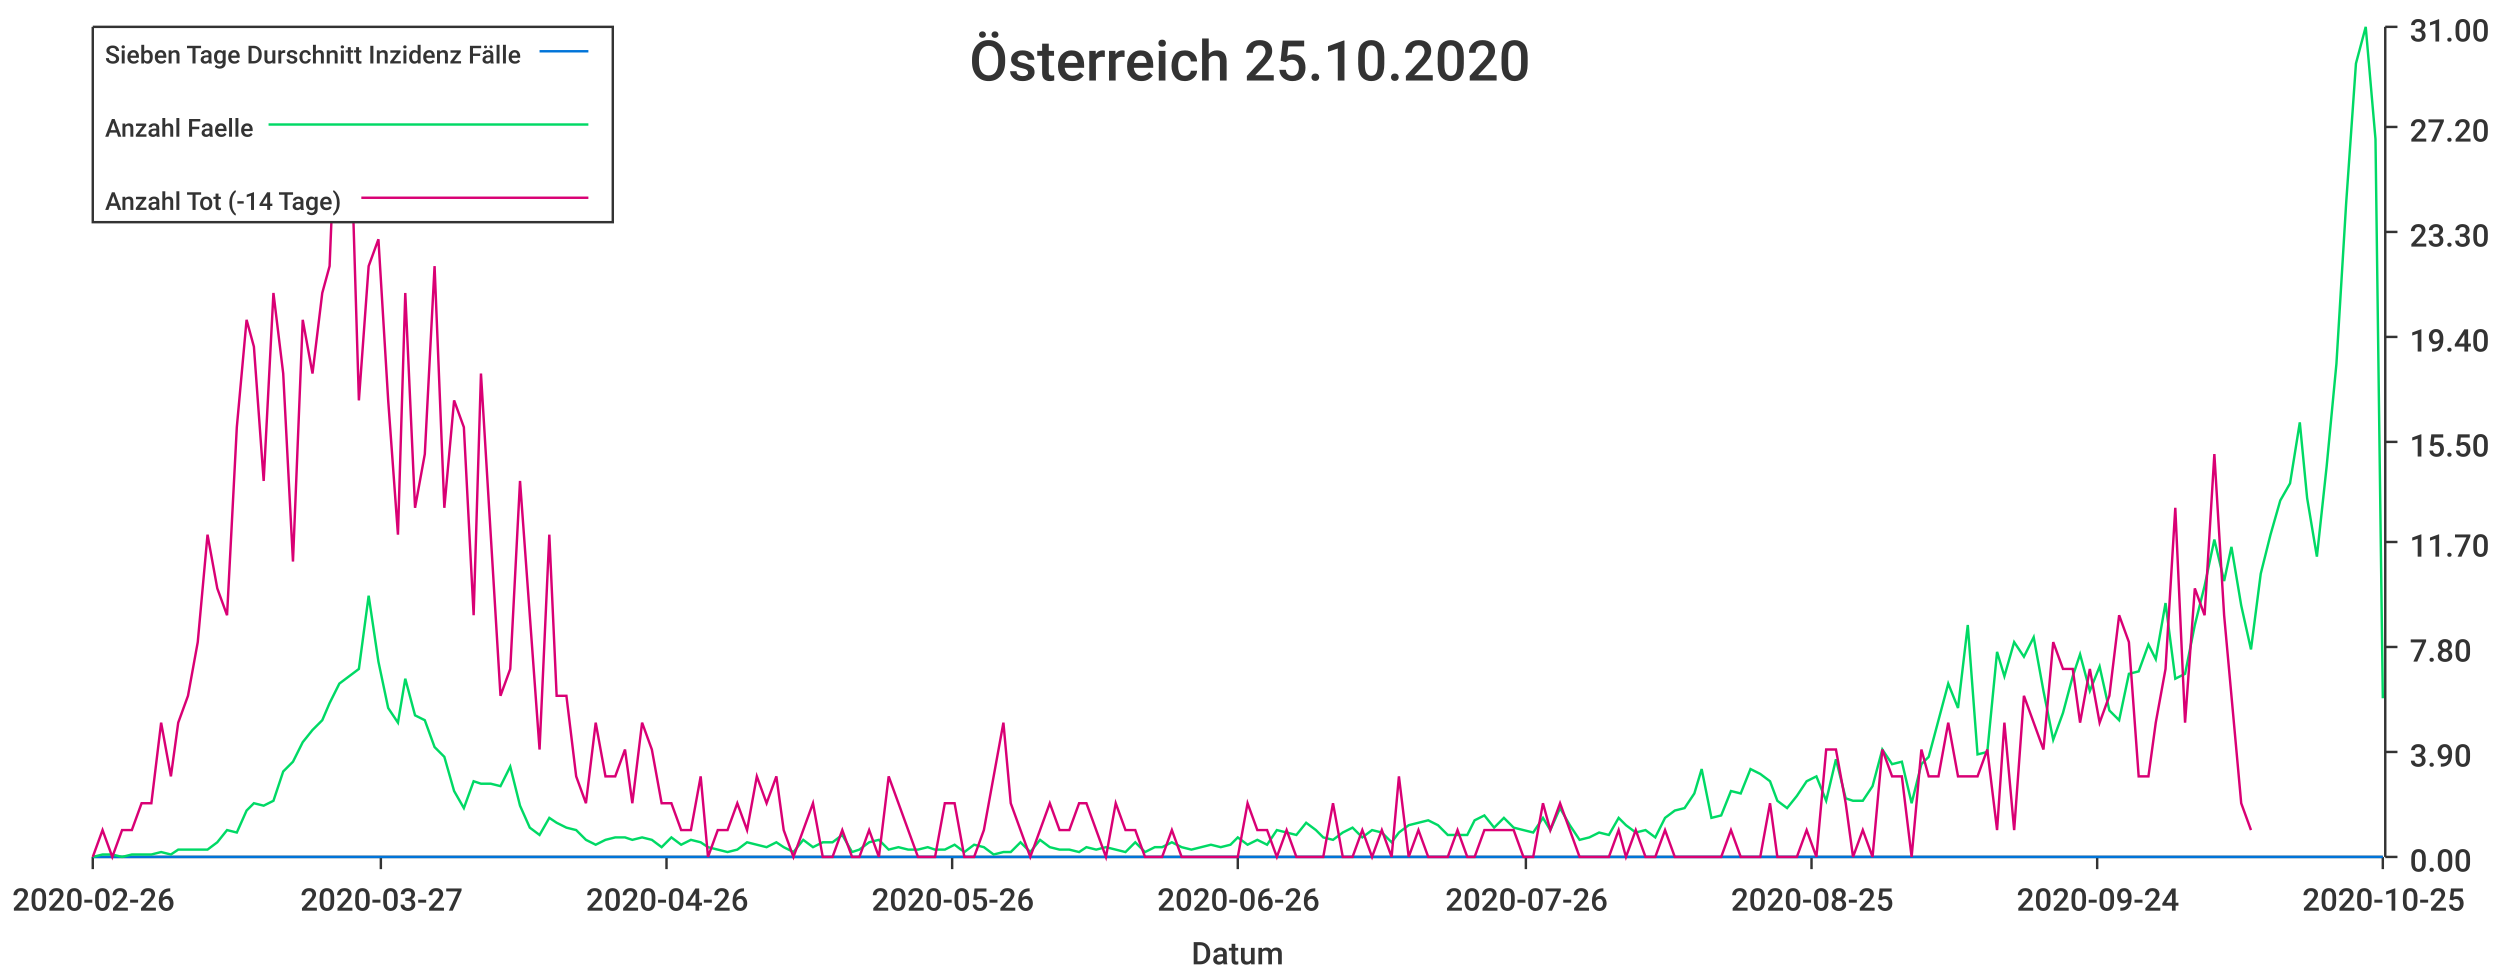
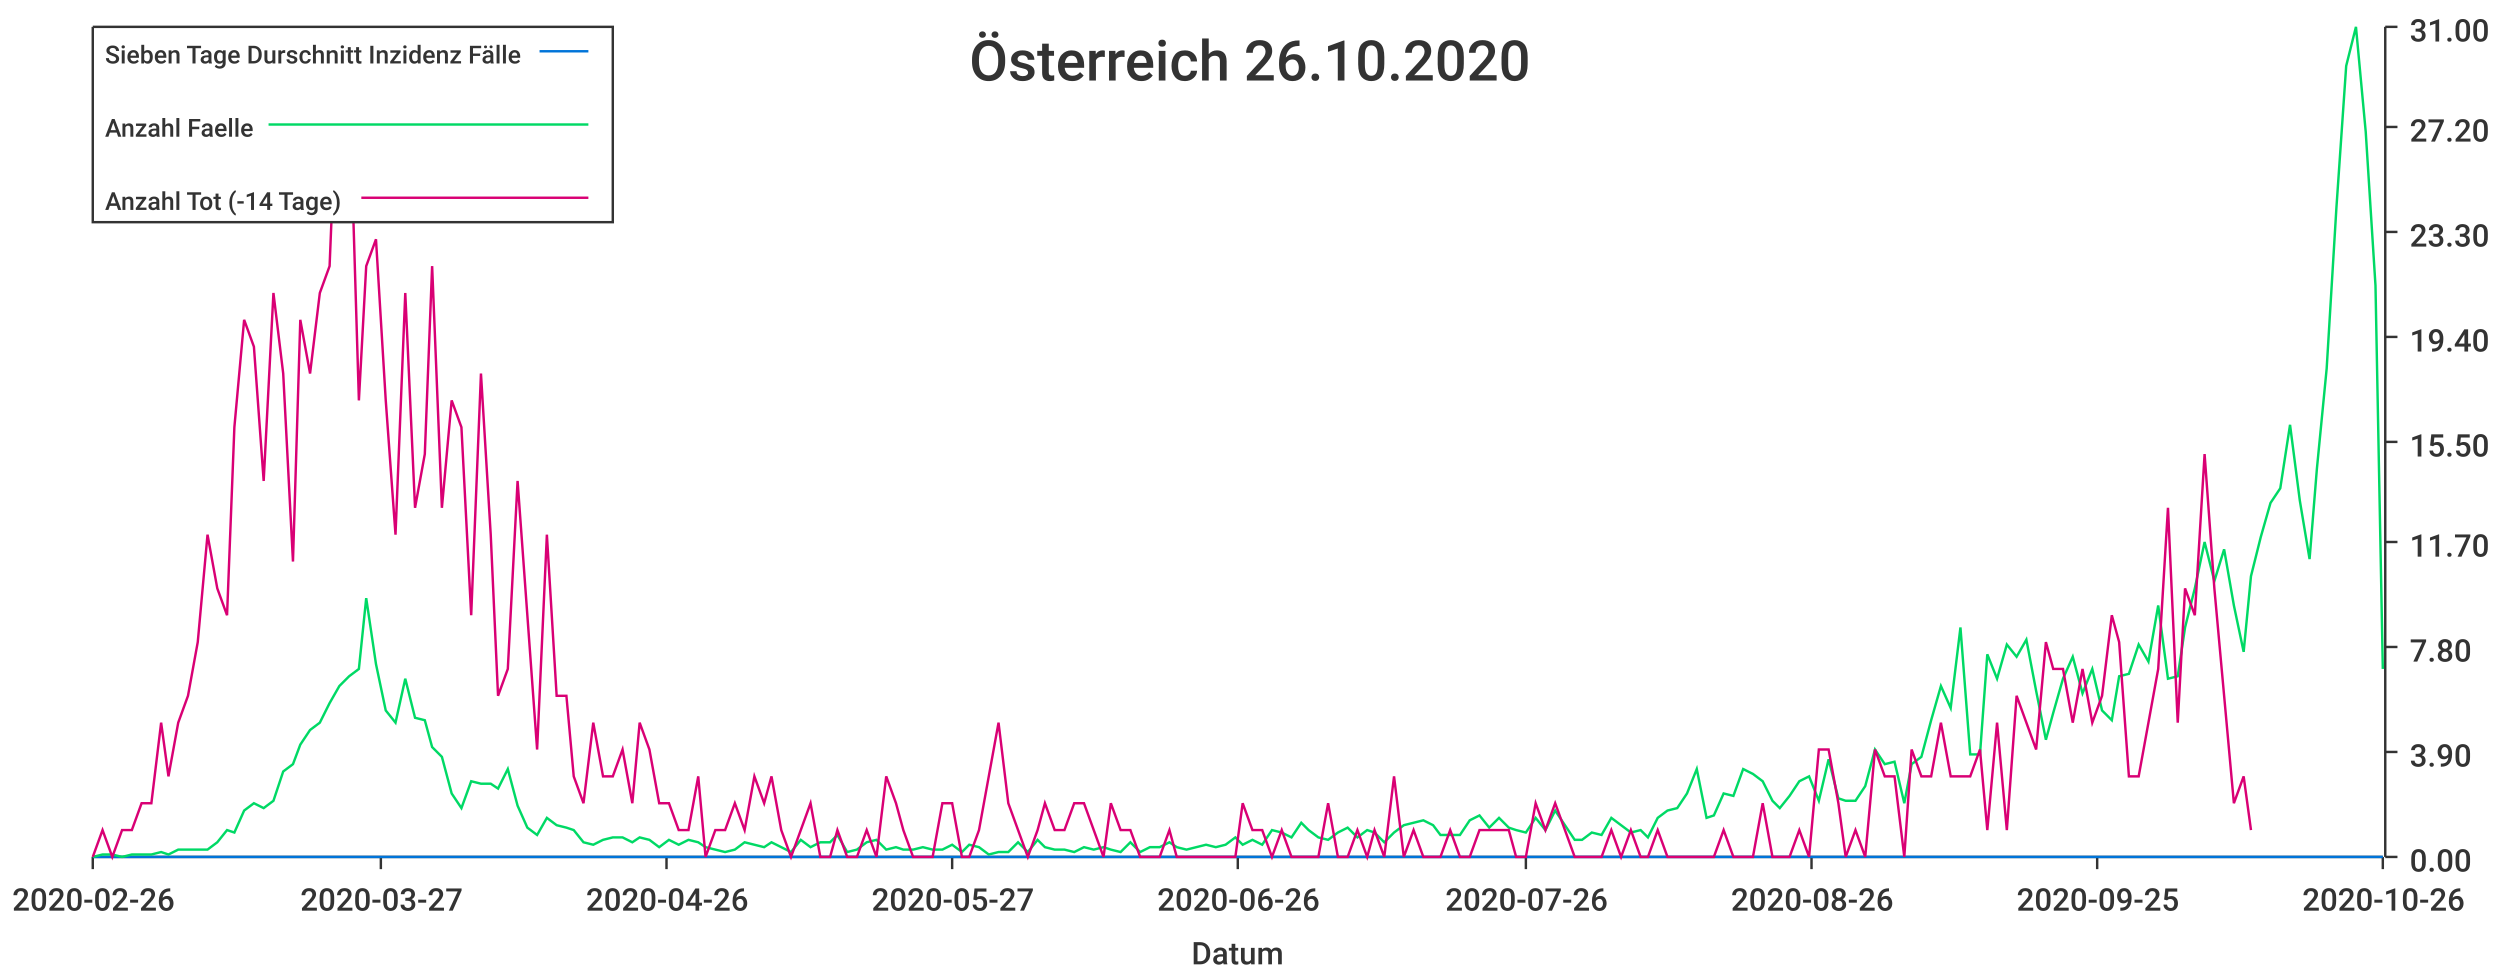
<svg xmlns="http://www.w3.org/2000/svg" width="1024" height="400">\n<path d="M 0 0 L 1024 0 L 1024 400 L 0 400 L 0 0" style="stroke-width:0;stroke:rgba(255,255,255,1.0);fill:rgba(255,255,255,1.0)" />
  <path d="M 38 11 L 976 11 L 976 351 L 38 351 L 38 11" style="stroke-width:0;stroke:rgba(255,255,255,1.0);fill:rgba(255,255,255,1.0)" />
  <path d="M 38 351 L 976 351" style="stroke-width:1;stroke:rgba(51,51,51,1.0);fill:none" />
  <path d="M 38 351 L 38 356" style="stroke-width:1;stroke:rgba(51,51,51,1.0);fill:none" />
  <text x="5" y="373" style="stroke-width:0;stroke:none;fill:rgba(51,51,51,1.0);font-size:12.8px;font-family:'Roboto Medium',sans-serif">2020-02-26</text>
  <path d="M 156 351 L 156 356" style="stroke-width:1;stroke:rgba(51,51,51,1.0);fill:none" />
  <text x="123" y="373" style="stroke-width:0;stroke:none;fill:rgba(51,51,51,1.0);font-size:12.8px;font-family:'Roboto Medium',sans-serif">2020-03-27</text>
  <path d="M 273 351 L 273 356" style="stroke-width:1;stroke:rgba(51,51,51,1.0);fill:none" />
  <text x="240" y="373" style="stroke-width:0;stroke:none;fill:rgba(51,51,51,1.0);font-size:12.8px;font-family:'Roboto Medium',sans-serif">2020-04-26</text>
  <path d="M 390 351 L 390 356" style="stroke-width:1;stroke:rgba(51,51,51,1.0);fill:none" />
-   <text x="357" y="373" style="stroke-width:0;stroke:none;fill:rgba(51,51,51,1.0);font-size:12.8px;font-family:'Roboto Medium',sans-serif">2020-05-26</text>
+   <text x="357" y="373" style="stroke-width:0;stroke:none;fill:rgba(51,51,51,1.0);font-size:12.8px;font-family:'Roboto Medium',sans-serif">2020-05-27</text>
  <path d="M 507 351 L 507 356" style="stroke-width:1;stroke:rgba(51,51,51,1.0);fill:none" />
  <text x="474" y="373" style="stroke-width:0;stroke:none;fill:rgba(51,51,51,1.0);font-size:12.8px;font-family:'Roboto Medium',sans-serif">2020-06-26</text>
  <path d="M 625 351 L 625 356" style="stroke-width:1;stroke:rgba(51,51,51,1.0);fill:none" />
  <text x="592" y="373" style="stroke-width:0;stroke:none;fill:rgba(51,51,51,1.0);font-size:12.8px;font-family:'Roboto Medium',sans-serif">2020-07-26</text>
  <path d="M 742 351 L 742 356" style="stroke-width:1;stroke:rgba(51,51,51,1.0);fill:none" />
-   <text x="709" y="373" style="stroke-width:0;stroke:none;fill:rgba(51,51,51,1.0);font-size:12.8px;font-family:'Roboto Medium',sans-serif">2020-08-25</text>
+   <text x="709" y="373" style="stroke-width:0;stroke:none;fill:rgba(51,51,51,1.0);font-size:12.8px;font-family:'Roboto Medium',sans-serif">2020-08-26</text>
  <path d="M 859 351 L 859 356" style="stroke-width:1;stroke:rgba(51,51,51,1.0);fill:none" />
-   <text x="826" y="373" style="stroke-width:0;stroke:none;fill:rgba(51,51,51,1.0);font-size:12.8px;font-family:'Roboto Medium',sans-serif">2020-09-24</text>
+   <text x="826" y="373" style="stroke-width:0;stroke:none;fill:rgba(51,51,51,1.0);font-size:12.8px;font-family:'Roboto Medium',sans-serif">2020-09-25</text>
  <path d="M 976 351 L 976 356" style="stroke-width:1;stroke:rgba(51,51,51,1.0);fill:none" />
-   <text x="943" y="373" style="stroke-width:0;stroke:none;fill:rgba(51,51,51,1.0);font-size:12.8px;font-family:'Roboto Medium',sans-serif">2020-10-25</text>
+   <text x="943" y="373" style="stroke-width:0;stroke:none;fill:rgba(51,51,51,1.0);font-size:12.8px;font-family:'Roboto Medium',sans-serif">2020-10-26</text>
  <text x="488" y="395" style="stroke-width:0;stroke:none;fill:rgba(51,51,51,1.0);font-size:12.8px;font-family:'Roboto Medium',sans-serif">Datum</text>
  <path d="M 977 351 L 977 11" style="stroke-width:1;stroke:rgba(51,51,51,1.0);fill:none" />
  <path d="M 977 351 L 982 351" style="stroke-width:1;stroke:rgba(51,51,51,1.0);fill:none" />
  <text x="987" y="357" style="stroke-width:0;stroke:none;fill:rgba(51,51,51,1.0);font-size:12.8px;font-family:'Roboto Medium',sans-serif">0.00</text>
  <path d="M 977 308 L 982 308" style="stroke-width:1;stroke:rgba(51,51,51,1.0);fill:none" />
  <text x="987" y="314" style="stroke-width:0;stroke:none;fill:rgba(51,51,51,1.0);font-size:12.8px;font-family:'Roboto Medium',sans-serif">3.90</text>
  <path d="M 977 265 L 982 265" style="stroke-width:1;stroke:rgba(51,51,51,1.0);fill:none" />
  <text x="987" y="271" style="stroke-width:0;stroke:none;fill:rgba(51,51,51,1.0);font-size:12.8px;font-family:'Roboto Medium',sans-serif">7.80</text>
  <path d="M 977 222 L 982 222" style="stroke-width:1;stroke:rgba(51,51,51,1.0);fill:none" />
  <text x="987" y="228" style="stroke-width:0;stroke:none;fill:rgba(51,51,51,1.0);font-size:12.8px;font-family:'Roboto Medium',sans-serif">11.70</text>
  <path d="M 977 181 L 982 181" style="stroke-width:1;stroke:rgba(51,51,51,1.0);fill:none" />
  <text x="987" y="187" style="stroke-width:0;stroke:none;fill:rgba(51,51,51,1.0);font-size:12.8px;font-family:'Roboto Medium',sans-serif">15.50</text>
  <path d="M 977 138 L 982 138" style="stroke-width:1;stroke:rgba(51,51,51,1.0);fill:none" />
  <text x="987" y="144" style="stroke-width:0;stroke:none;fill:rgba(51,51,51,1.0);font-size:12.8px;font-family:'Roboto Medium',sans-serif">19.40</text>
  <path d="M 977 95 L 982 95" style="stroke-width:1;stroke:rgba(51,51,51,1.0);fill:none" />
  <text x="987" y="101" style="stroke-width:0;stroke:none;fill:rgba(51,51,51,1.0);font-size:12.8px;font-family:'Roboto Medium',sans-serif">23.30</text>
  <path d="M 977 52 L 982 52" style="stroke-width:1;stroke:rgba(51,51,51,1.0);fill:none" />
  <text x="987" y="58" style="stroke-width:0;stroke:none;fill:rgba(51,51,51,1.0);font-size:12.8px;font-family:'Roboto Medium',sans-serif">27.20</text>
  <path d="M 977 11 L 982 11" style="stroke-width:1;stroke:rgba(51,51,51,1.0);fill:none" />
  <text x="987" y="17" style="stroke-width:0;stroke:none;fill:rgba(51,51,51,1.0);font-size:12.8px;font-family:'Roboto Medium',sans-serif">31.00</text>
-   <path d="M 38 351 L 42 351 L 46 351 L 50 351 L 54 351 L 58 351 L 62 351 L 66 351 L 70 351 L 73 351 L 77 351 L 81 351 L 85 351 L 89 351 L 93 351 L 97 351 L 101 351 L 104 351 L 108 351 L 112 351 L 116 351 L 120 351 L 124 351 L 128 351 L 132 351 L 135 351 L 139 351 L 143 351 L 147 351 L 151 351 L 155 351 L 159 351 L 163 351 L 166 351 L 170 351 L 174 351 L 178 351 L 182 351 L 186 351 L 190 351 L 194 351 L 197 351 L 201 351 L 205 351 L 209 351 L 213 351 L 217 351 L 221 351 L 225 351 L 228 351 L 232 351 L 236 351 L 240 351 L 244 351 L 248 351 L 252 351 L 256 351 L 259 351 L 263 351 L 267 351 L 271 351 L 275 351 L 279 351 L 283 351 L 287 351 L 290 351 L 294 351 L 298 351 L 302 351 L 306 351 L 310 351 L 314 351 L 318 351 L 321 351 L 325 351 L 329 351 L 333 351 L 337 351 L 341 351 L 345 351 L 349 351 L 352 351 L 356 351 L 360 351 L 364 351 L 368 351 L 372 351 L 376 351 L 380 351 L 383 351 L 387 351 L 391 351 L 395 351 L 399 351 L 403 351 L 407 351 L 411 351 L 414 351 L 418 351 L 422 351 L 426 351 L 430 351 L 434 351 L 438 351 L 442 351 L 445 351 L 449 351 L 453 351 L 457 351 L 461 351 L 465 351 L 469 351 L 473 351 L 476 351 L 480 351 L 484 351 L 488 351 L 492 351 L 496 351 L 500 351 L 504 351 L 507 351 L 511 351 L 515 351 L 519 351 L 523 351 L 527 351 L 531 351 L 535 351 L 539 351 L 542 351 L 546 351 L 550 351 L 554 351 L 558 351 L 562 351 L 566 351 L 570 351 L 573 351 L 577 351 L 581 351 L 585 351 L 589 351 L 593 351 L 597 351 L 601 351 L 604 351 L 608 351 L 612 351 L 616 351 L 620 351 L 624 351 L 628 351 L 632 351 L 635 351 L 639 351 L 643 351 L 647 351 L 651 351 L 655 351 L 659 351 L 663 351 L 666 351 L 670 351 L 674 351 L 678 351 L 682 351 L 686 351 L 690 351 L 694 351 L 697 351 L 701 351 L 705 351 L 709 351 L 713 351 L 717 351 L 721 351 L 725 351 L 728 351 L 732 351 L 736 351 L 740 351 L 744 351 L 748 351 L 752 351 L 756 351 L 759 351 L 763 351 L 767 351 L 771 351 L 775 351 L 779 351 L 783 351 L 787 351 L 790 351 L 794 351 L 798 351 L 802 351 L 806 351 L 810 351 L 814 351 L 818 351 L 821 351 L 825 351 L 829 351 L 833 351 L 837 351 L 841 351 L 845 351 L 849 351 L 852 351 L 856 351 L 860 351 L 864 351 L 868 351 L 872 351 L 876 351 L 880 351 L 883 351 L 887 351 L 891 351 L 895 351 L 899 351 L 903 351 L 907 351 L 911 351 L 914 351 L 918 351 L 922 351 L 926 351 L 930 351 L 934 351 L 938 351 L 942 351 L 945 351 L 949 351 L 953 351 L 957 351 L 961 351 L 965 351 L 969 351 L 973 351 L 976 351" style="stroke-width:1;stroke:rgba(0,116,217,1.0);fill:none" />
-   <path d="M 38 351 L 42 350 L 46 350 L 50 351 L 54 350 L 58 350 L 62 350 L 66 349 L 70 350 L 73 348 L 77 348 L 81 348 L 85 348 L 89 345 L 93 340 L 97 341 L 101 332 L 104 329 L 108 330 L 112 328 L 116 316 L 120 312 L 124 304 L 128 299 L 132 295 L 135 288 L 139 280 L 143 277 L 147 274 L 151 244 L 155 271 L 159 290 L 163 296 L 166 278 L 170 293 L 174 295 L 178 306 L 182 310 L 186 324 L 190 331 L 194 320 L 197 321 L 201 321 L 205 322 L 209 314 L 213 330 L 217 339 L 221 342 L 225 335 L 228 337 L 232 339 L 236 340 L 240 344 L 244 346 L 248 344 L 252 343 L 256 343 L 259 344 L 263 343 L 267 344 L 271 347 L 275 343 L 279 346 L 283 344 L 287 345 L 290 347 L 294 348 L 298 349 L 302 348 L 306 345 L 310 346 L 314 347 L 318 345 L 321 347 L 325 349 L 329 344 L 333 347 L 337 345 L 341 345 L 345 342 L 349 349 L 352 348 L 356 345 L 360 344 L 364 348 L 368 347 L 372 348 L 376 348 L 380 347 L 383 348 L 387 348 L 391 346 L 395 349 L 399 346 L 403 347 L 407 350 L 411 349 L 414 349 L 418 345 L 422 349 L 426 344 L 430 347 L 434 348 L 438 348 L 442 349 L 445 347 L 449 348 L 453 347 L 457 348 L 461 349 L 465 345 L 469 349 L 473 347 L 476 347 L 480 345 L 484 347 L 488 348 L 492 347 L 496 346 L 500 347 L 504 346 L 507 343 L 511 346 L 515 344 L 519 346 L 523 340 L 527 341 L 531 342 L 535 337 L 539 340 L 542 343 L 546 344 L 550 341 L 554 339 L 558 343 L 562 340 L 566 341 L 570 345 L 573 341 L 577 338 L 581 337 L 585 336 L 589 338 L 593 342 L 597 342 L 601 342 L 604 336 L 608 334 L 612 339 L 616 335 L 620 339 L 624 340 L 628 341 L 632 335 L 635 340 L 639 331 L 643 338 L 647 344 L 651 343 L 655 341 L 659 342 L 663 335 L 666 338 L 670 341 L 674 340 L 678 343 L 682 335 L 686 332 L 690 331 L 694 325 L 697 315 L 701 335 L 705 334 L 709 324 L 713 325 L 717 315 L 721 317 L 725 320 L 728 328 L 732 331 L 736 326 L 740 320 L 744 318 L 748 328 L 752 311 L 756 327 L 759 328 L 763 328 L 767 322 L 771 307 L 775 313 L 779 312 L 783 329 L 787 313 L 790 310 L 794 295 L 798 280 L 802 290 L 806 256 L 810 309 L 814 308 L 818 267 L 821 277 L 825 263 L 829 269 L 833 261 L 837 283 L 841 303 L 845 292 L 849 277 L 852 268 L 856 283 L 860 273 L 864 291 L 868 295 L 872 276 L 876 275 L 880 264 L 883 270 L 887 247 L 891 278 L 895 276 L 899 256 L 903 240 L 907 221 L 911 238 L 914 224 L 918 248 L 922 266 L 926 235 L 930 219 L 934 205 L 938 198 L 942 173 L 945 204 L 949 228 L 953 191 L 957 149 L 961 83 L 965 26 L 969 11 L 973 57 L 976 286" style="stroke-width:1;stroke:rgba(0,217,101,1.0);fill:none" />
-   <path d="M 38 351 L 42 340 L 46 351 L 50 340 L 54 340 L 58 329 L 62 329 L 66 296 L 70 318 L 73 296 L 77 285 L 81 263 L 85 219 L 89 241 L 93 252 L 97 175 L 101 131 L 104 142 L 108 197 L 112 120 L 116 153 L 120 230 L 124 131 L 128 153 L 132 120 L 135 109 L 139 11 L 143 32 L 147 164 L 151 109 L 155 98 L 159 164 L 163 219 L 166 120 L 170 208 L 174 186 L 178 109 L 182 208 L 186 164 L 190 175 L 194 252 L 197 153 L 201 219 L 205 285 L 209 274 L 213 197 L 217 252 L 221 307 L 225 219 L 228 285 L 232 285 L 236 318 L 240 329 L 244 296 L 248 318 L 252 318 L 256 307 L 259 329 L 263 296 L 267 307 L 271 329 L 275 329 L 279 340 L 283 340 L 287 318 L 290 351 L 294 340 L 298 340 L 302 329 L 306 340 L 310 318 L 314 329 L 318 318 L 321 340 L 325 351 L 329 340 L 333 329 L 337 351 L 341 351 L 345 340 L 349 351 L 352 351 L 356 340 L 360 351 L 364 318 L 368 329 L 372 340 L 376 351 L 380 351 L 383 351 L 387 329 L 391 329 L 395 351 L 399 351 L 403 340 L 407 318 L 411 296 L 414 329 L 418 340 L 422 351 L 426 340 L 430 329 L 434 340 L 438 340 L 442 329 L 445 329 L 449 340 L 453 351 L 457 329 L 461 340 L 465 340 L 469 351 L 473 351 L 476 351 L 480 340 L 484 351 L 488 351 L 492 351 L 496 351 L 500 351 L 504 351 L 507 351 L 511 329 L 515 340 L 519 340 L 523 351 L 527 340 L 531 351 L 535 351 L 539 351 L 542 351 L 546 329 L 550 351 L 554 351 L 558 340 L 562 351 L 566 340 L 570 351 L 573 318 L 577 351 L 581 340 L 585 351 L 589 351 L 593 351 L 597 340 L 601 351 L 604 351 L 608 340 L 612 340 L 616 340 L 620 340 L 624 351 L 628 351 L 632 329 L 635 340 L 639 329 L 643 340 L 647 351 L 651 351 L 655 351 L 659 351 L 663 340 L 666 351 L 670 340 L 674 351 L 678 351 L 682 340 L 686 351 L 690 351 L 694 351 L 697 351 L 701 351 L 705 351 L 709 340 L 713 351 L 717 351 L 721 351 L 725 329 L 728 351 L 732 351 L 736 351 L 740 340 L 744 351 L 748 307 L 752 307 L 756 329 L 759 351 L 763 340 L 767 351 L 771 307 L 775 318 L 779 318 L 783 351 L 787 307 L 790 318 L 794 318 L 798 296 L 802 318 L 806 318 L 810 318 L 814 307 L 818 340 L 821 296 L 825 340 L 829 285 L 833 296 L 837 307 L 841 263 L 845 274 L 849 274 L 852 296 L 856 274 L 860 296 L 864 285 L 868 252 L 872 263 L 876 318 L 880 318 L 883 296 L 887 274 L 891 208 L 895 296 L 899 241 L 903 252 L 907 186 L 911 252 L 914 285 L 918 329 L 922 340" style="stroke-width:1;stroke:rgba(217,0,116,1.0);fill:none" />
-   <text x="397" y="33" style="stroke-width:0;stroke:none;fill:rgba(51,51,51,1.0);font-size:23.0px;font-family:'Roboto Medium',sans-serif">Österreich 25.10.2020</text>
+   <path d="M 38 351 L 42 351 L 46 351 L 50 351 L 54 351 L 58 351 L 62 351 L 66 351 L 69 351 L 73 351 L 77 351 L 81 351 L 85 351 L 89 351 L 93 351 L 96 351 L 100 351 L 104 351 L 108 351 L 112 351 L 116 351 L 120 351 L 123 351 L 127 351 L 131 351 L 135 351 L 139 351 L 143 351 L 147 351 L 150 351 L 154 351 L 158 351 L 162 351 L 166 351 L 170 351 L 174 351 L 177 351 L 181 351 L 185 351 L 189 351 L 193 351 L 197 351 L 201 351 L 204 351 L 208 351 L 212 351 L 216 351 L 220 351 L 224 351 L 228 351 L 232 351 L 235 351 L 239 351 L 243 351 L 247 351 L 251 351 L 255 351 L 259 351 L 262 351 L 266 351 L 270 351 L 274 351 L 278 351 L 282 351 L 286 351 L 289 351 L 293 351 L 297 351 L 301 351 L 305 351 L 309 351 L 313 351 L 316 351 L 320 351 L 324 351 L 328 351 L 332 351 L 336 351 L 340 351 L 343 351 L 347 351 L 351 351 L 355 351 L 359 351 L 363 351 L 367 351 L 370 351 L 374 351 L 378 351 L 382 351 L 386 351 L 390 351 L 394 351 L 397 351 L 401 351 L 405 351 L 409 351 L 413 351 L 417 351 L 421 351 L 425 351 L 428 351 L 432 351 L 436 351 L 440 351 L 444 351 L 448 351 L 452 351 L 455 351 L 459 351 L 463 351 L 467 351 L 471 351 L 475 351 L 479 351 L 482 351 L 486 351 L 490 351 L 494 351 L 498 351 L 502 351 L 506 351 L 509 351 L 513 351 L 517 351 L 521 351 L 525 351 L 529 351 L 533 351 L 536 351 L 540 351 L 544 351 L 548 351 L 552 351 L 556 351 L 560 351 L 563 351 L 567 351 L 571 351 L 575 351 L 579 351 L 583 351 L 587 351 L 590 351 L 594 351 L 598 351 L 602 351 L 606 351 L 610 351 L 614 351 L 618 351 L 621 351 L 625 351 L 629 351 L 633 351 L 637 351 L 641 351 L 645 351 L 648 351 L 652 351 L 656 351 L 660 351 L 664 351 L 668 351 L 672 351 L 675 351 L 679 351 L 683 351 L 687 351 L 691 351 L 695 351 L 699 351 L 702 351 L 706 351 L 710 351 L 714 351 L 718 351 L 722 351 L 726 351 L 729 351 L 733 351 L 737 351 L 741 351 L 745 351 L 749 351 L 753 351 L 756 351 L 760 351 L 764 351 L 768 351 L 772 351 L 776 351 L 780 351 L 783 351 L 787 351 L 791 351 L 795 351 L 799 351 L 803 351 L 807 351 L 811 351 L 814 351 L 818 351 L 822 351 L 826 351 L 830 351 L 834 351 L 838 351 L 841 351 L 845 351 L 849 351 L 853 351 L 857 351 L 861 351 L 865 351 L 868 351 L 872 351 L 876 351 L 880 351 L 884 351 L 888 351 L 892 351 L 895 351 L 899 351 L 903 351 L 907 351 L 911 351 L 915 351 L 919 351 L 922 351 L 926 351 L 930 351 L 934 351 L 938 351 L 942 351 L 946 351 L 949 351 L 953 351 L 957 351 L 961 351 L 965 351 L 969 351 L 973 351 L 976 351" style="stroke-width:1;stroke:rgba(0,116,217,1.0);fill:none" />
+   <path d="M 38 351 L 42 350 L 46 350 L 50 351 L 54 350 L 58 350 L 62 350 L 66 349 L 69 350 L 73 348 L 77 348 L 81 348 L 85 348 L 89 345 L 93 340 L 96 341 L 100 332 L 104 329 L 108 331 L 112 328 L 116 316 L 120 313 L 123 305 L 127 299 L 131 296 L 135 288 L 139 281 L 143 277 L 147 274 L 150 245 L 154 272 L 158 291 L 162 296 L 166 278 L 170 294 L 174 295 L 177 306 L 181 310 L 185 325 L 189 331 L 193 320 L 197 321 L 201 321 L 204 323 L 208 315 L 212 330 L 216 339 L 220 342 L 224 335 L 228 338 L 232 339 L 235 340 L 239 345 L 243 346 L 247 344 L 251 343 L 255 343 L 259 345 L 262 343 L 266 344 L 270 347 L 274 344 L 278 346 L 282 344 L 286 345 L 289 347 L 293 348 L 297 349 L 301 348 L 305 345 L 309 346 L 313 347 L 316 345 L 320 347 L 324 349 L 328 344 L 332 347 L 336 345 L 340 345 L 343 342 L 347 349 L 351 348 L 355 345 L 359 344 L 363 348 L 367 347 L 370 348 L 374 348 L 378 347 L 382 348 L 386 348 L 390 346 L 394 349 L 397 346 L 401 347 L 405 350 L 409 349 L 413 349 L 417 345 L 421 349 L 425 344 L 428 347 L 432 348 L 436 348 L 440 349 L 444 347 L 448 348 L 452 347 L 455 348 L 459 349 L 463 345 L 467 349 L 471 347 L 475 347 L 479 345 L 482 347 L 486 348 L 490 347 L 494 346 L 498 347 L 502 346 L 506 343 L 509 346 L 513 344 L 517 346 L 521 340 L 525 341 L 529 343 L 533 337 L 536 340 L 540 343 L 544 344 L 548 341 L 552 339 L 556 343 L 560 340 L 563 341 L 567 345 L 571 341 L 575 338 L 579 337 L 583 336 L 587 338 L 590 342 L 594 342 L 598 342 L 602 336 L 606 334 L 610 339 L 614 335 L 618 339 L 621 340 L 625 341 L 629 335 L 633 340 L 637 332 L 641 338 L 645 344 L 648 344 L 652 341 L 656 342 L 660 335 L 664 338 L 668 341 L 672 340 L 675 343 L 679 335 L 683 332 L 687 331 L 691 325 L 695 315 L 699 335 L 702 334 L 706 325 L 710 326 L 714 315 L 718 317 L 722 320 L 726 328 L 729 331 L 733 326 L 737 320 L 741 318 L 745 328 L 749 311 L 753 327 L 756 328 L 760 328 L 764 322 L 768 307 L 772 313 L 776 312 L 780 329 L 783 313 L 787 310 L 791 295 L 795 281 L 799 290 L 803 257 L 807 309 L 811 309 L 814 268 L 818 278 L 822 264 L 826 269 L 830 262 L 834 283 L 838 303 L 841 292 L 845 278 L 849 269 L 853 284 L 857 274 L 861 291 L 865 295 L 868 277 L 872 276 L 876 264 L 880 271 L 884 248 L 888 278 L 892 277 L 895 257 L 899 241 L 903 222 L 907 238 L 911 225 L 915 248 L 919 267 L 922 236 L 926 220 L 930 206 L 934 200 L 938 174 L 942 205 L 946 229 L 949 192 L 953 151 L 957 85 L 961 27 L 965 11 L 969 54 L 973 117 L 976 274" style="stroke-width:1;stroke:rgba(0,217,101,1.0);fill:none" />
+   <path d="M 38 351 L 42 340 L 46 351 L 50 340 L 54 340 L 58 329 L 62 329 L 66 296 L 69 318 L 73 296 L 77 285 L 81 263 L 85 219 L 89 241 L 93 252 L 96 175 L 100 131 L 104 142 L 108 197 L 112 120 L 116 153 L 120 230 L 123 131 L 127 153 L 131 120 L 135 109 L 139 11 L 143 32 L 147 164 L 150 109 L 154 98 L 158 164 L 162 219 L 166 120 L 170 208 L 174 186 L 177 109 L 181 208 L 185 164 L 189 175 L 193 252 L 197 153 L 201 219 L 204 285 L 208 274 L 212 197 L 216 252 L 220 307 L 224 219 L 228 285 L 232 285 L 235 318 L 239 329 L 243 296 L 247 318 L 251 318 L 255 307 L 259 329 L 262 296 L 266 307 L 270 329 L 274 329 L 278 340 L 282 340 L 286 318 L 289 351 L 293 340 L 297 340 L 301 329 L 305 340 L 309 318 L 313 329 L 316 318 L 320 340 L 324 351 L 328 340 L 332 329 L 336 351 L 340 351 L 343 340 L 347 351 L 351 351 L 355 340 L 359 351 L 363 318 L 367 329 L 370 340 L 374 351 L 378 351 L 382 351 L 386 329 L 390 329 L 394 351 L 397 351 L 401 340 L 405 318 L 409 296 L 413 329 L 417 340 L 421 351 L 425 340 L 428 329 L 432 340 L 436 340 L 440 329 L 444 329 L 448 340 L 452 351 L 455 329 L 459 340 L 463 340 L 467 351 L 471 351 L 475 351 L 479 340 L 482 351 L 486 351 L 490 351 L 494 351 L 498 351 L 502 351 L 506 351 L 509 329 L 513 340 L 517 340 L 521 351 L 525 340 L 529 351 L 533 351 L 536 351 L 540 351 L 544 329 L 548 351 L 552 351 L 556 340 L 560 351 L 563 340 L 567 351 L 571 318 L 575 351 L 579 340 L 583 351 L 587 351 L 590 351 L 594 340 L 598 351 L 602 351 L 606 340 L 610 340 L 614 340 L 618 340 L 621 351 L 625 351 L 629 329 L 633 340 L 637 329 L 641 340 L 645 351 L 648 351 L 652 351 L 656 351 L 660 340 L 664 351 L 668 340 L 672 351 L 675 351 L 679 340 L 683 351 L 687 351 L 691 351 L 695 351 L 699 351 L 702 351 L 706 340 L 710 351 L 714 351 L 718 351 L 722 329 L 726 351 L 729 351 L 733 351 L 737 340 L 741 351 L 745 307 L 749 307 L 753 329 L 756 351 L 760 340 L 764 351 L 768 307 L 772 318 L 776 318 L 780 351 L 783 307 L 787 318 L 791 318 L 795 296 L 799 318 L 803 318 L 807 318 L 811 307 L 814 340 L 818 296 L 822 340 L 826 285 L 830 296 L 834 307 L 838 263 L 841 274 L 845 274 L 849 296 L 853 274 L 857 296 L 861 285 L 865 252 L 868 263 L 872 318 L 876 318 L 880 296 L 884 274 L 888 208 L 892 296 L 895 241 L 899 252 L 903 186 L 907 241 L 911 285 L 915 329 L 919 318 L 922 340" style="stroke-width:1;stroke:rgba(217,0,116,1.0);fill:none" />
+   <text x="397" y="33" style="stroke-width:0;stroke:none;fill:rgba(51,51,51,1.0);font-size:23.0px;font-family:'Roboto Medium',sans-serif">Österreich 26.10.2020</text>
  <path d="M 38 11 L 251 11 L 251 91 L 38 91 L 38 11" style="stroke-width:1;stroke:rgba(51,51,51,1.0);fill:rgba(255,255,255,1.0)" />
  <text x="43" y="26" style="stroke-width:0;stroke:none;fill:rgba(51,51,51,1.0);font-size:10.2px;font-family:'Roboto Medium',sans-serif">Sieben Tage Durschnitt Inzidenz Fälle</text>
  <path d="M 221 21 L 241 21" style="stroke-width:1;stroke:rgba(0,116,217,1.0);fill:none" />
  <text x="43" y="56" style="stroke-width:0;stroke:none;fill:rgba(51,51,51,1.0);font-size:10.2px;font-family:'Roboto Medium',sans-serif">Anzahl Faelle</text>
  <path d="M 110 51 L 241 51" style="stroke-width:1;stroke:rgba(0,217,101,1.0);fill:none" />
  <text x="43" y="86" style="stroke-width:0;stroke:none;fill:rgba(51,51,51,1.0);font-size:10.2px;font-family:'Roboto Medium',sans-serif">Anzahl Tot (-14 Tage)</text>
  <path d="M 148 81 L 241 81" style="stroke-width:1;stroke:rgba(217,0,116,1.0);fill:none" />
</svg>
